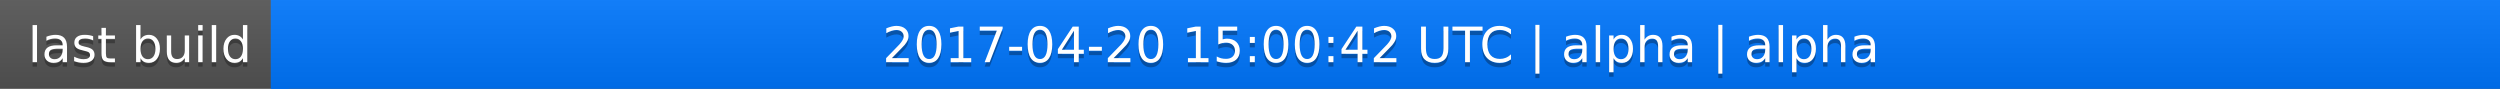
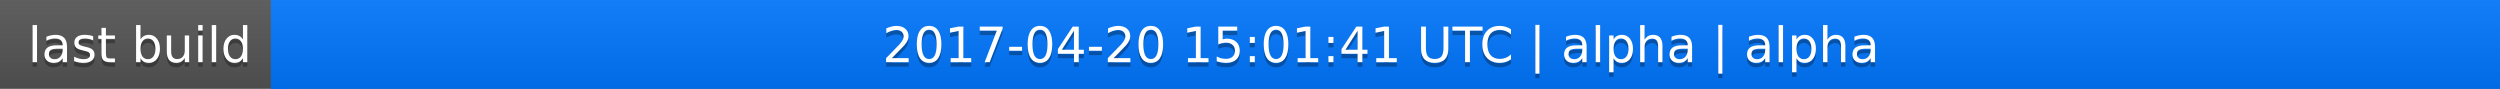
<svg xmlns="http://www.w3.org/2000/svg" width="563" height="20">
  <linearGradient id="a" x2="0" y2="100%">
    <stop offset="0" stop-color="#bbb" stop-opacity=".1" />
    <stop offset="1" stop-opacity=".1" />
  </linearGradient>
  <rect rx="0" width="563" height="20" fill="#555" />
  <rect rx="0" x="61" width="502" height="20" fill="#07f" />
  <path fill="#07f" d="M61 0h4v20h-4z" />
  <rect rx="0" width="563" height="20" fill="url(#a)" />
  <g fill="#fff" text-anchor="middle" font-family="DejaVu Sans,Verdana,Geneva,sans-serif" font-size="11">
    <text x="31.5" y="15" fill="#010101" fill-opacity=".3">last build</text>
    <text x="31.5" y="14">last build</text>
-     <text x="311" y="15" fill="#010101" fill-opacity=".3">2017-04-20 15:00:42 UTC | alpha | alpha</text>
-     <text x="311" y="14">2017-04-20 15:00:42 UTC | alpha | alpha</text>
+     <text x="311" y="15" fill="#010101" fill-opacity=".3">2017-04-20 15:01:41 UTC | alpha | alpha</text>
+     <text x="311" y="14">2017-04-20 15:01:41 UTC | alpha | alpha</text>
  </g>
</svg>
